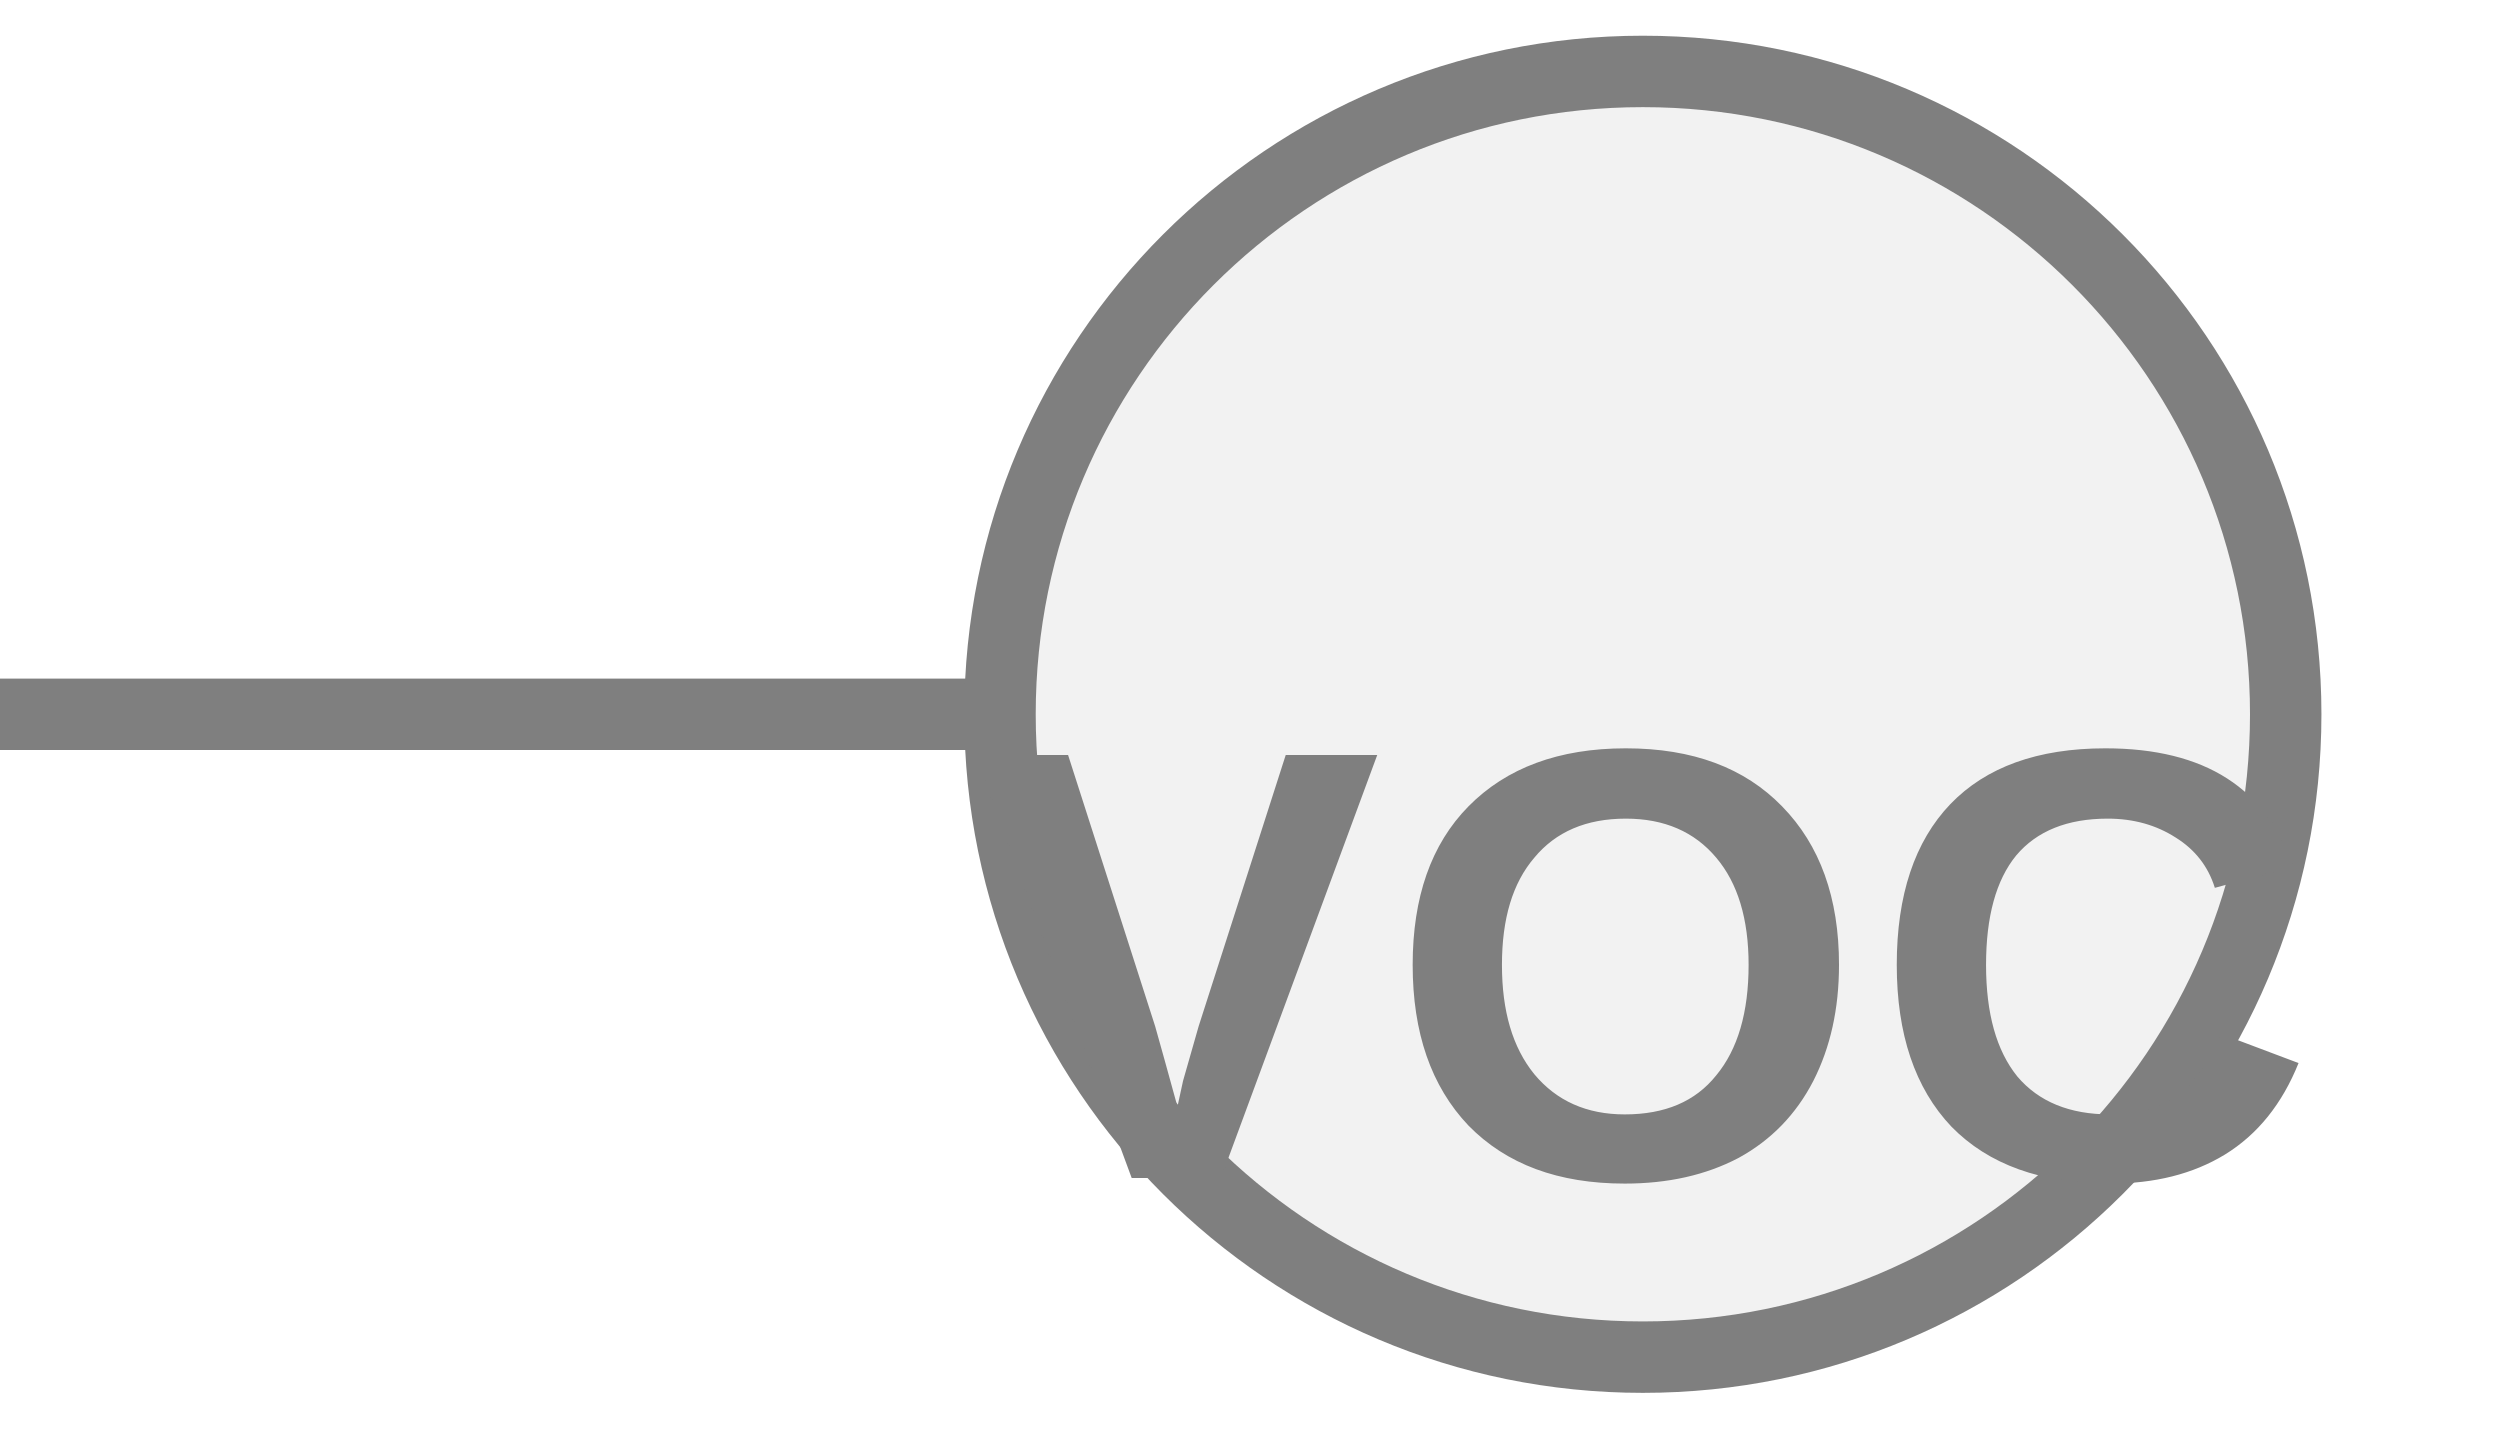
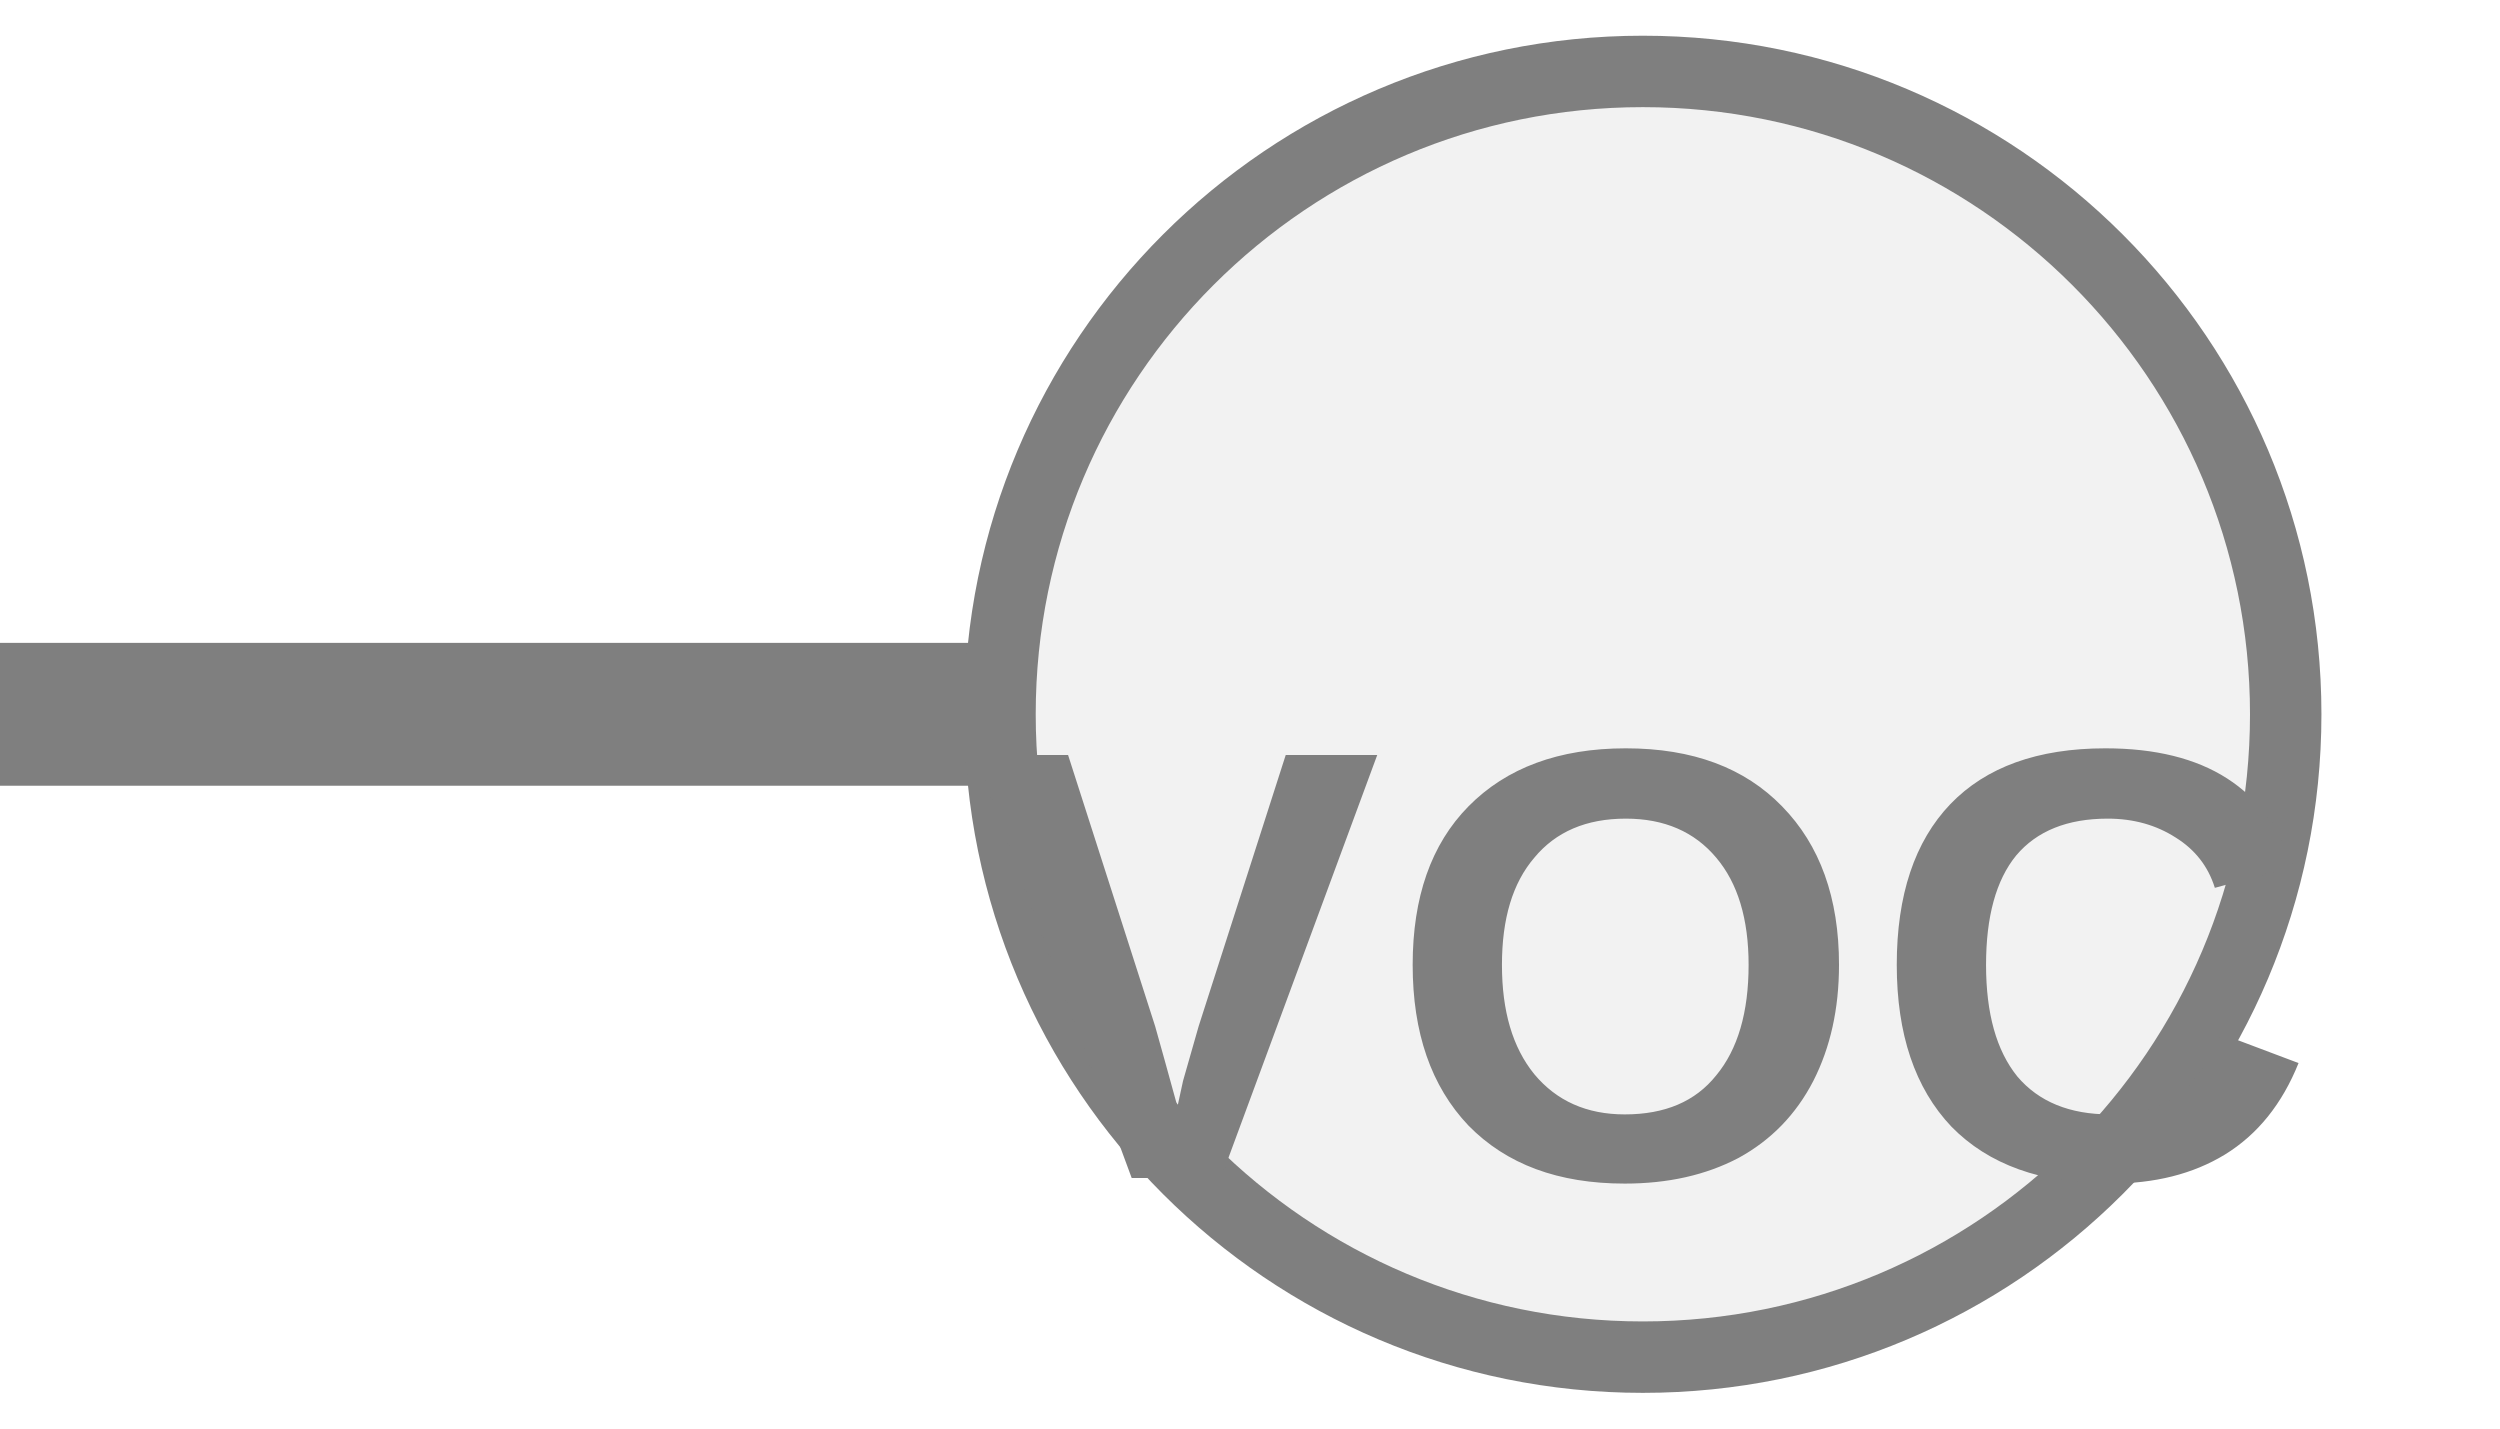
<svg xmlns="http://www.w3.org/2000/svg" width="35px" height="20px" viewBox="0 0 35 20">
-   <line x1="0" y1="10" x2="14" y2="10" stroke="#7f7f7f" stroke-width="1" stroke-linecap="round" />
+   <line x1="0" y1="10" x2="14" y2="10" stroke="#7f7f7f" stroke-width="2" stroke-linecap="round" />
  <circle cx="23" cy="10" r="9" fill="#f2f2f2" stroke="#7f7f7f" stroke-width="1" />
  <text x="23" y="14.05" fill="#7f7f7f" font-family="Arial, Helvetica, sans-serif" font-size="8.604" font-style="normal" font-weight="600" letter-spacing="0.01em" text-anchor="middle" dominant-baseline="middle">VOC</text>
</svg>
